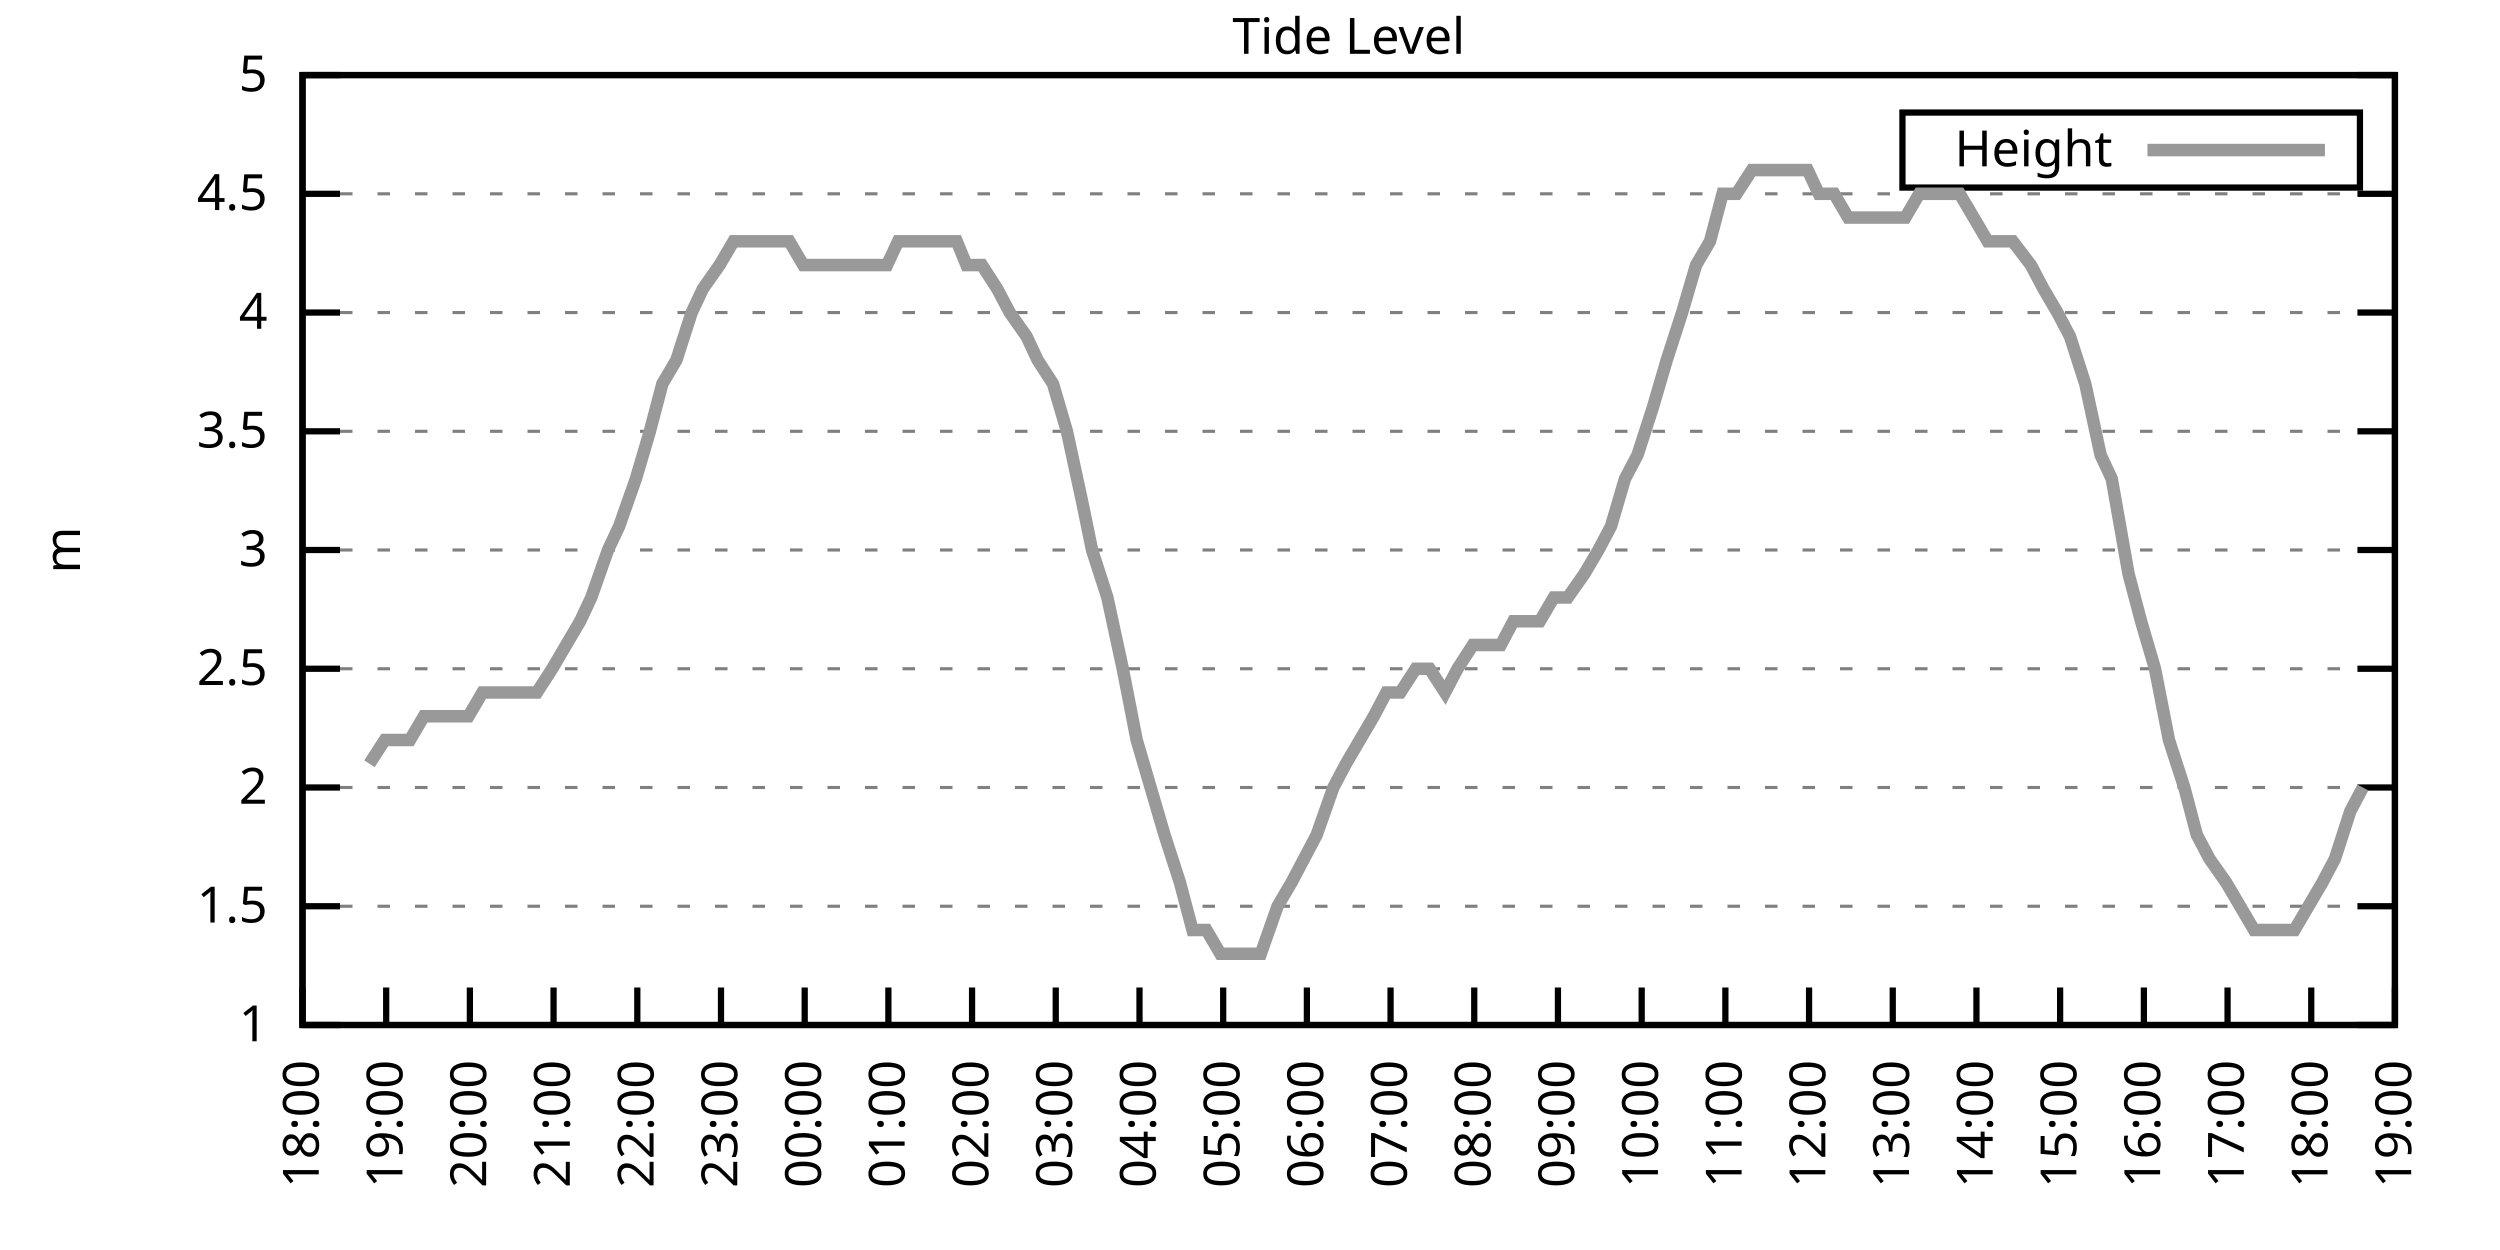
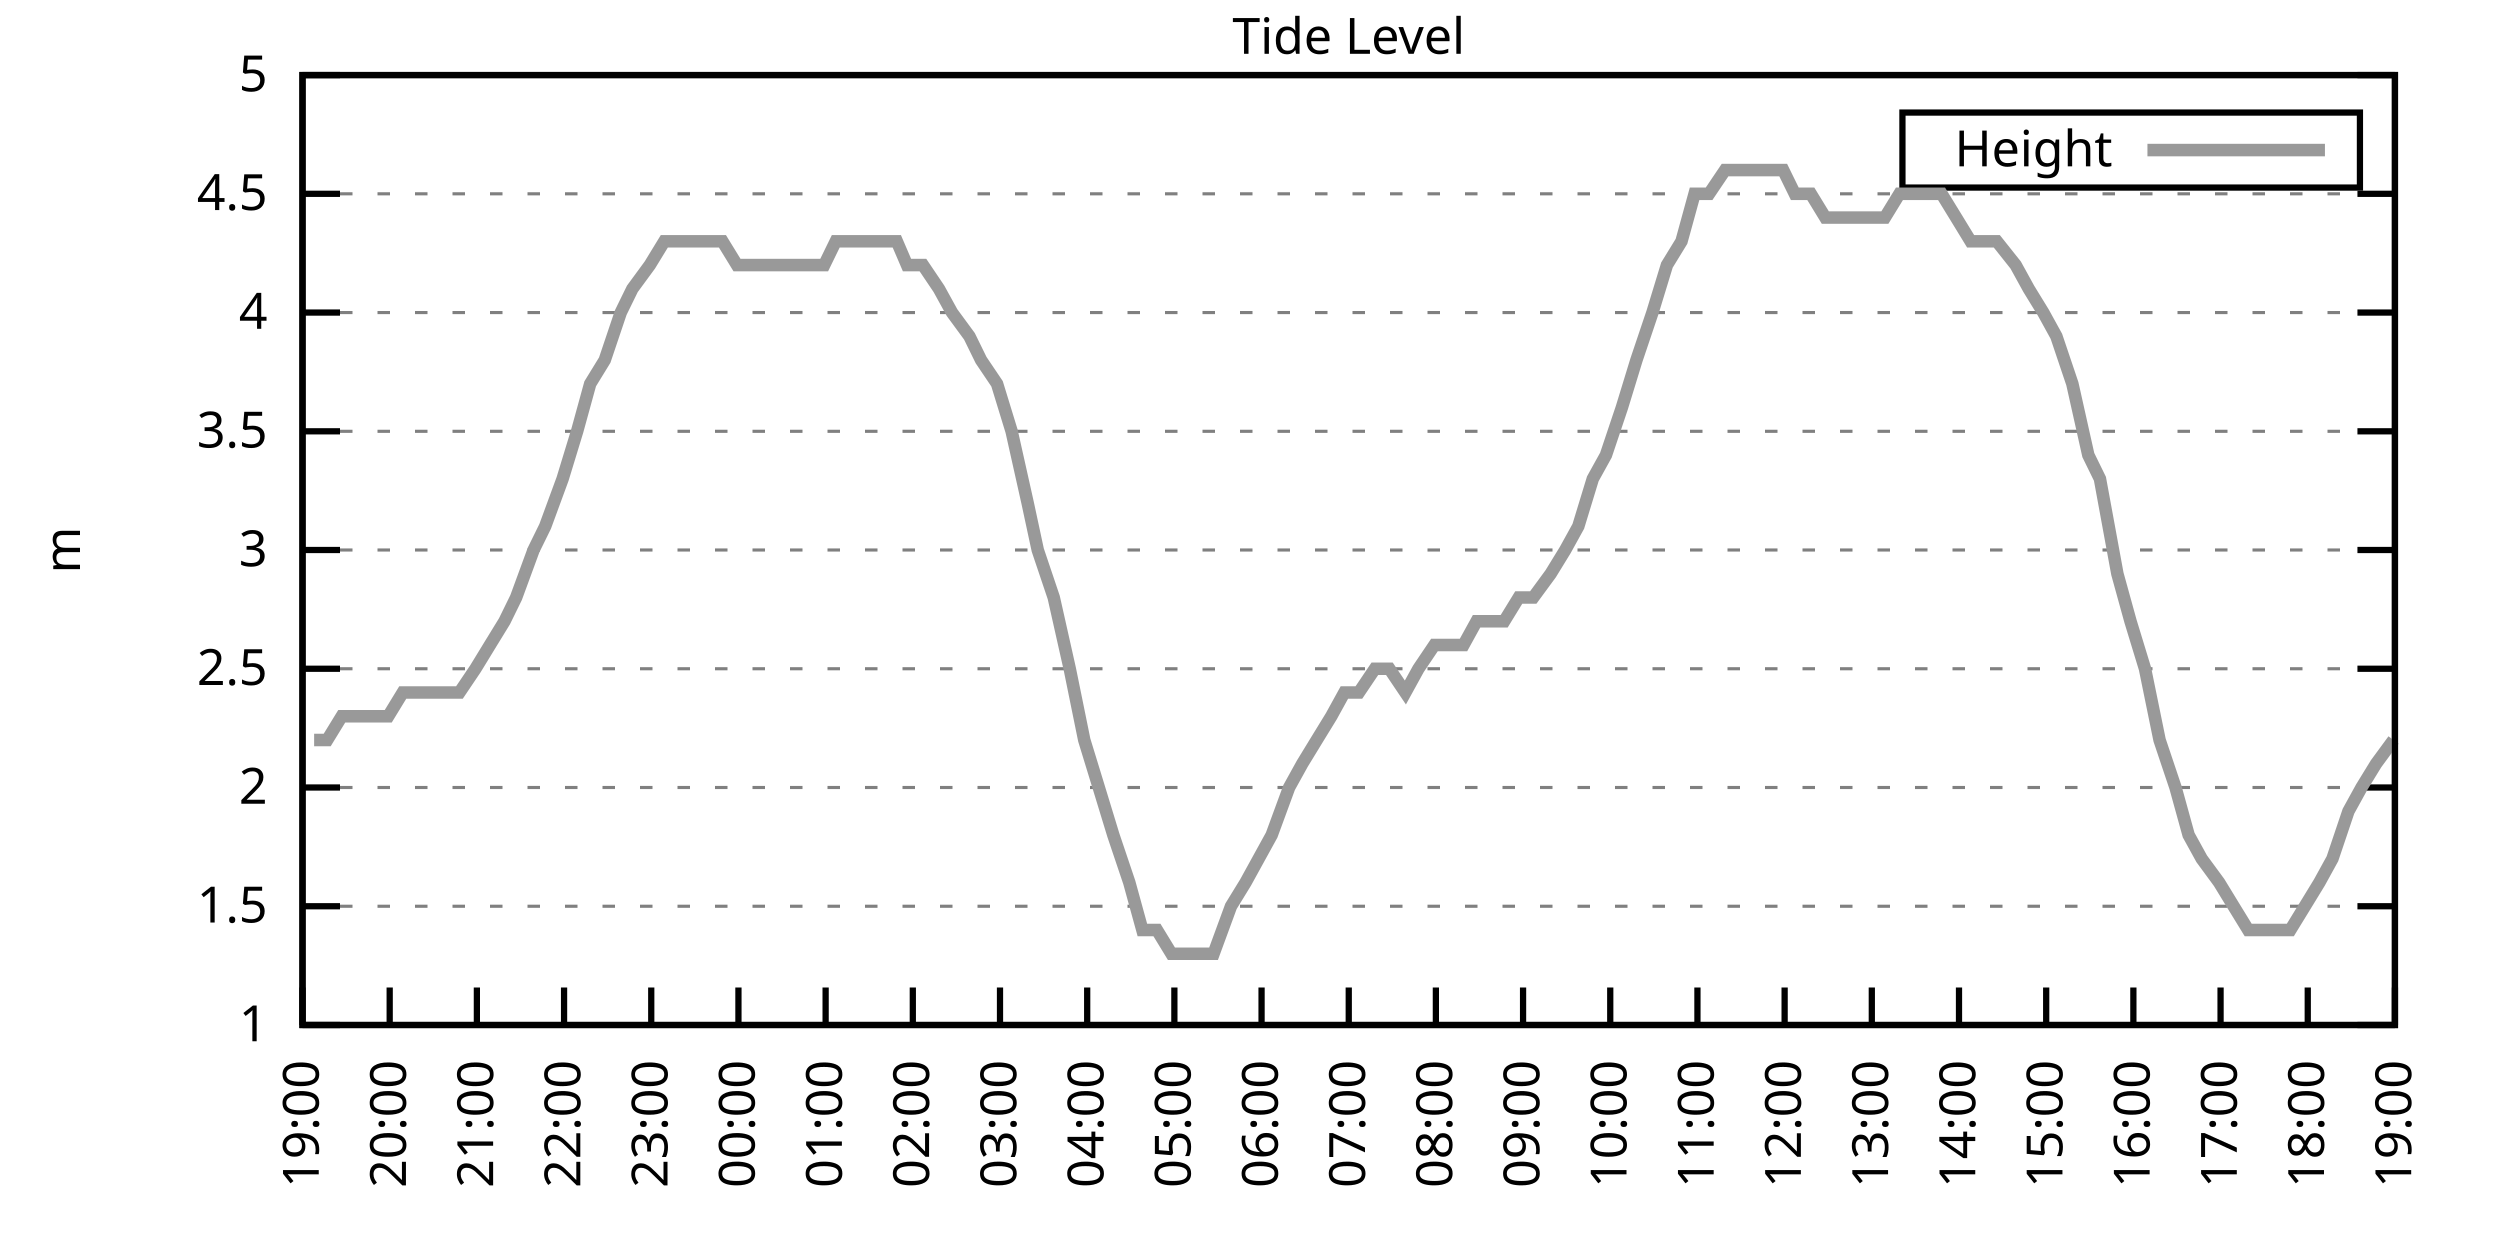
<svg xmlns="http://www.w3.org/2000/svg" xmlns:xlink="http://www.w3.org/1999/xlink" width="400" height="200" viewBox="0 0 400 200">
  <g id="gnuplot_canvas">
    <rect x="0" y="0" width="400" height="200" fill="none" />
    <defs>
      <circle id="gpDot" r="0.5" stroke-width="0.5" stroke="currentColor" />
      <path id="gpPt0" stroke-width="0.333" stroke="currentColor" d="M-1,0 h2 M0,-1 v2" />
      <path id="gpPt1" stroke-width="0.333" stroke="currentColor" d="M-1,-1 L1,1 M1,-1 L-1,1" />
      <path id="gpPt2" stroke-width="0.333" stroke="currentColor" d="M-1,0 L1,0 M0,-1 L0,1 M-1,-1 L1,1 M-1,1 L1,-1" />
      <rect id="gpPt3" stroke-width="0.333" stroke="currentColor" x="-1" y="-1" width="2" height="2" />
      <rect id="gpPt4" stroke-width="0.333" stroke="currentColor" fill="currentColor" x="-1" y="-1" width="2" height="2" />
      <circle id="gpPt5" stroke-width="0.333" stroke="currentColor" cx="0" cy="0" r="1" />
      <use xlink:href="#gpPt5" id="gpPt6" fill="currentColor" stroke="none" />
      <path id="gpPt7" stroke-width="0.333" stroke="currentColor" d="M0,-1.33 L-1.33,0.67 L1.33,0.67 z" />
      <use xlink:href="#gpPt7" id="gpPt8" fill="currentColor" stroke="none" />
      <use xlink:href="#gpPt7" id="gpPt9" stroke="currentColor" transform="rotate(180)" />
      <use xlink:href="#gpPt9" id="gpPt10" fill="currentColor" stroke="none" />
      <use xlink:href="#gpPt3" id="gpPt11" stroke="currentColor" transform="rotate(45)" />
      <use xlink:href="#gpPt11" id="gpPt12" fill="currentColor" stroke="none" />
      <path id="gpPt13" stroke-width="0.333" stroke="currentColor" d="M0,1.330 L1.265,0.411 L0.782,-1.067 L-0.782,-1.076 L-1.265,0.411 z" />
      <use xlink:href="#gpPt13" id="gpPt14" fill="currentColor" stroke="none" />
      <filter id="textbox" filterUnits="objectBoundingBox" x="0" y="0" height="1" width="1">
        <feFlood flood-color="white" flood-opacity="1" result="bgnd" />
        <feComposite in="SourceGraphic" in2="bgnd" operator="atop" />
      </filter>
      <filter id="greybox" filterUnits="objectBoundingBox" x="0" y="0" height="1" width="1">
        <feFlood flood-color="lightgrey" flood-opacity="1" result="grey" />
        <feComposite in="SourceGraphic" in2="grey" operator="atop" />
      </filter>
    </defs>
    <g fill="none" color="white" stroke="currentColor" stroke-width="1.00" stroke-linecap="butt" stroke-linejoin="miter">
</g>
    <g fill="none" color="black" stroke="currentColor" stroke-width="1.00" stroke-linecap="butt" stroke-linejoin="miter">
      <g stroke="none" shape-rendering="crispEdges">
        <polygon fill="rgb(255, 255, 255)" points="48.40,164.00 383.18,164.00 383.18,12.02 48.40,12.02 " />
      </g>
    </g>
    <g fill="none" color="black" stroke="currentColor" stroke-width="1.00" stroke-linecap="butt" stroke-linejoin="miter">
</g>
    <g fill="none" color="black" stroke="black" stroke-width="0.50" stroke-linecap="butt" stroke-linejoin="miter">
</g>
    <g fill="none" color="gray" stroke="currentColor" stroke-width="0.50" stroke-linecap="butt" stroke-linejoin="miter">
      <path stroke="gray" stroke-dasharray="2,4" class="gridline" d="M48.40,164.00 L383.19,164.00  " />
    </g>
    <g fill="none" color="gray" stroke="gray" stroke-width="1.00" stroke-linecap="butt" stroke-linejoin="miter">
</g>
    <g fill="none" color="black" stroke="currentColor" stroke-width="1.00" stroke-linecap="butt" stroke-linejoin="miter">
      <path stroke="black" d="M48.40,164.00 L54.40,164.00 M383.19,164.00 L377.19,164.00  " />
      <g transform="translate(42.80,166.60)" stroke="none" fill="black" font-family="Sans" font-size="8.00" text-anchor="end">
        <text>
          <tspan font-family="Sans"> 1</tspan>
        </text>
      </g>
    </g>
    <g fill="none" color="black" stroke="currentColor" stroke-width="1.00" stroke-linecap="butt" stroke-linejoin="miter">
</g>
    <g fill="none" color="black" stroke="black" stroke-width="0.50" stroke-linecap="butt" stroke-linejoin="miter">
</g>
    <g fill="none" color="gray" stroke="currentColor" stroke-width="0.50" stroke-linecap="butt" stroke-linejoin="miter">
      <path stroke="gray" stroke-dasharray="2,4" class="gridline" d="M48.40,145.00 L383.19,145.00  " />
    </g>
    <g fill="none" color="gray" stroke="gray" stroke-width="1.00" stroke-linecap="butt" stroke-linejoin="miter">
</g>
    <g fill="none" color="black" stroke="currentColor" stroke-width="1.00" stroke-linecap="butt" stroke-linejoin="miter">
      <path stroke="black" d="M48.40,145.00 L54.40,145.00 M383.19,145.00 L377.19,145.00  " />
      <g transform="translate(42.80,147.60)" stroke="none" fill="black" font-family="Sans" font-size="8.00" text-anchor="end">
        <text>
          <tspan font-family="Sans"> 1.5</tspan>
        </text>
      </g>
    </g>
    <g fill="none" color="black" stroke="currentColor" stroke-width="1.00" stroke-linecap="butt" stroke-linejoin="miter">
</g>
    <g fill="none" color="black" stroke="black" stroke-width="0.50" stroke-linecap="butt" stroke-linejoin="miter">
</g>
    <g fill="none" color="gray" stroke="currentColor" stroke-width="0.50" stroke-linecap="butt" stroke-linejoin="miter">
      <path stroke="gray" stroke-dasharray="2,4" class="gridline" d="M48.40,126.00 L383.19,126.00  " />
    </g>
    <g fill="none" color="gray" stroke="gray" stroke-width="1.00" stroke-linecap="butt" stroke-linejoin="miter">
</g>
    <g fill="none" color="black" stroke="currentColor" stroke-width="1.00" stroke-linecap="butt" stroke-linejoin="miter">
      <path stroke="black" d="M48.40,126.00 L54.40,126.00 M383.19,126.00 L377.19,126.00  " />
      <g transform="translate(42.80,128.60)" stroke="none" fill="black" font-family="Sans" font-size="8.00" text-anchor="end">
        <text>
          <tspan font-family="Sans"> 2</tspan>
        </text>
      </g>
    </g>
    <g fill="none" color="black" stroke="currentColor" stroke-width="1.00" stroke-linecap="butt" stroke-linejoin="miter">
</g>
    <g fill="none" color="black" stroke="black" stroke-width="0.50" stroke-linecap="butt" stroke-linejoin="miter">
</g>
    <g fill="none" color="gray" stroke="currentColor" stroke-width="0.50" stroke-linecap="butt" stroke-linejoin="miter">
      <path stroke="gray" stroke-dasharray="2,4" class="gridline" d="M48.40,107.00 L383.19,107.00  " />
    </g>
    <g fill="none" color="gray" stroke="gray" stroke-width="1.00" stroke-linecap="butt" stroke-linejoin="miter">
</g>
    <g fill="none" color="black" stroke="currentColor" stroke-width="1.00" stroke-linecap="butt" stroke-linejoin="miter">
      <path stroke="black" d="M48.40,107.00 L54.40,107.00 M383.19,107.00 L377.19,107.00  " />
      <g transform="translate(42.80,109.60)" stroke="none" fill="black" font-family="Sans" font-size="8.00" text-anchor="end">
        <text>
          <tspan font-family="Sans"> 2.5</tspan>
        </text>
      </g>
    </g>
    <g fill="none" color="black" stroke="currentColor" stroke-width="1.00" stroke-linecap="butt" stroke-linejoin="miter">
</g>
    <g fill="none" color="black" stroke="black" stroke-width="0.50" stroke-linecap="butt" stroke-linejoin="miter">
</g>
    <g fill="none" color="gray" stroke="currentColor" stroke-width="0.50" stroke-linecap="butt" stroke-linejoin="miter">
      <path stroke="gray" stroke-dasharray="2,4" class="gridline" d="M48.40,88.00 L383.19,88.00  " />
    </g>
    <g fill="none" color="gray" stroke="gray" stroke-width="1.00" stroke-linecap="butt" stroke-linejoin="miter">
</g>
    <g fill="none" color="black" stroke="currentColor" stroke-width="1.00" stroke-linecap="butt" stroke-linejoin="miter">
      <path stroke="black" d="M48.40,88.00 L54.40,88.00 M383.19,88.00 L377.19,88.00  " />
      <g transform="translate(42.80,90.60)" stroke="none" fill="black" font-family="Sans" font-size="8.00" text-anchor="end">
        <text>
          <tspan font-family="Sans"> 3</tspan>
        </text>
      </g>
    </g>
    <g fill="none" color="black" stroke="currentColor" stroke-width="1.00" stroke-linecap="butt" stroke-linejoin="miter">
</g>
    <g fill="none" color="black" stroke="black" stroke-width="0.50" stroke-linecap="butt" stroke-linejoin="miter">
</g>
    <g fill="none" color="gray" stroke="currentColor" stroke-width="0.50" stroke-linecap="butt" stroke-linejoin="miter">
      <path stroke="gray" stroke-dasharray="2,4" class="gridline" d="M48.40,69.01 L383.19,69.01  " />
    </g>
    <g fill="none" color="gray" stroke="gray" stroke-width="1.00" stroke-linecap="butt" stroke-linejoin="miter">
</g>
    <g fill="none" color="black" stroke="currentColor" stroke-width="1.00" stroke-linecap="butt" stroke-linejoin="miter">
      <path stroke="black" d="M48.40,69.01 L54.40,69.01 M383.19,69.01 L377.19,69.01  " />
      <g transform="translate(42.80,71.61)" stroke="none" fill="black" font-family="Sans" font-size="8.00" text-anchor="end">
        <text>
          <tspan font-family="Sans"> 3.5</tspan>
        </text>
      </g>
    </g>
    <g fill="none" color="black" stroke="currentColor" stroke-width="1.00" stroke-linecap="butt" stroke-linejoin="miter">
</g>
    <g fill="none" color="black" stroke="black" stroke-width="0.50" stroke-linecap="butt" stroke-linejoin="miter">
</g>
    <g fill="none" color="gray" stroke="currentColor" stroke-width="0.50" stroke-linecap="butt" stroke-linejoin="miter">
      <path stroke="gray" stroke-dasharray="2,4" class="gridline" d="M48.40,50.01 L383.19,50.01  " />
    </g>
    <g fill="none" color="gray" stroke="gray" stroke-width="1.00" stroke-linecap="butt" stroke-linejoin="miter">
</g>
    <g fill="none" color="black" stroke="currentColor" stroke-width="1.00" stroke-linecap="butt" stroke-linejoin="miter">
      <path stroke="black" d="M48.40,50.01 L54.40,50.01 M383.19,50.01 L377.19,50.01  " />
      <g transform="translate(42.80,52.61)" stroke="none" fill="black" font-family="Sans" font-size="8.00" text-anchor="end">
        <text>
          <tspan font-family="Sans"> 4</tspan>
        </text>
      </g>
    </g>
    <g fill="none" color="black" stroke="currentColor" stroke-width="1.00" stroke-linecap="butt" stroke-linejoin="miter">
</g>
    <g fill="none" color="black" stroke="black" stroke-width="0.50" stroke-linecap="butt" stroke-linejoin="miter">
</g>
    <g fill="none" color="gray" stroke="currentColor" stroke-width="0.50" stroke-linecap="butt" stroke-linejoin="miter">
      <path stroke="gray" stroke-dasharray="2,4" class="gridline" d="M48.40,31.01 L383.19,31.01  " />
    </g>
    <g fill="none" color="gray" stroke="gray" stroke-width="1.00" stroke-linecap="butt" stroke-linejoin="miter">
</g>
    <g fill="none" color="black" stroke="currentColor" stroke-width="1.00" stroke-linecap="butt" stroke-linejoin="miter">
      <path stroke="black" d="M48.40,31.01 L54.40,31.01 M383.19,31.01 L377.19,31.01  " />
      <g transform="translate(42.80,33.61)" stroke="none" fill="black" font-family="Sans" font-size="8.00" text-anchor="end">
        <text>
          <tspan font-family="Sans"> 4.5</tspan>
        </text>
      </g>
    </g>
    <g fill="none" color="black" stroke="currentColor" stroke-width="1.00" stroke-linecap="butt" stroke-linejoin="miter">
</g>
    <g fill="none" color="black" stroke="black" stroke-width="0.50" stroke-linecap="butt" stroke-linejoin="miter">
</g>
    <g fill="none" color="gray" stroke="currentColor" stroke-width="0.50" stroke-linecap="butt" stroke-linejoin="miter">
      <path stroke="gray" stroke-dasharray="2,4" class="gridline" d="M48.40,12.01 L383.19,12.01  " />
    </g>
    <g fill="none" color="gray" stroke="gray" stroke-width="1.00" stroke-linecap="butt" stroke-linejoin="miter">
</g>
    <g fill="none" color="black" stroke="currentColor" stroke-width="1.00" stroke-linecap="butt" stroke-linejoin="miter">
      <path stroke="black" d="M48.40,12.01 L54.40,12.01 M383.19,12.01 L377.19,12.01  " />
      <g transform="translate(42.80,14.61)" stroke="none" fill="black" font-family="Sans" font-size="8.00" text-anchor="end">
        <text>
          <tspan font-family="Sans"> 5</tspan>
        </text>
      </g>
    </g>
    <g fill="none" color="black" stroke="currentColor" stroke-width="1.00" stroke-linecap="butt" stroke-linejoin="miter">
      <path stroke="black" d="M48.40,164.00 L48.40,158.00  " />
      <g transform="translate(51.00,169.60) rotate(270.00)" stroke="none" fill="black" font-family="Sans" font-size="8.00" text-anchor="end">
        <text>
-           <tspan font-family="Sans">18:00</tspan>
-         </text>
-       </g>
-     </g>
-     <g fill="none" color="black" stroke="currentColor" stroke-width="1.00" stroke-linecap="butt" stroke-linejoin="miter">
-       <path stroke="black" d="M61.79,164.00 L61.79,158.00  " />
-       <g transform="translate(64.39,169.60) rotate(270.00)" stroke="none" fill="black" font-family="Sans" font-size="8.00" text-anchor="end">
-         <text>
          <tspan font-family="Sans">19:00</tspan>
        </text>
      </g>
    </g>
    <g fill="none" color="black" stroke="currentColor" stroke-width="1.00" stroke-linecap="butt" stroke-linejoin="miter">
-       <path stroke="black" d="M75.18,164.00 L75.18,158.00  " />
-       <g transform="translate(77.78,169.60) rotate(270.00)" stroke="none" fill="black" font-family="Sans" font-size="8.00" text-anchor="end">
+       <path stroke="black" d="M62.35,164.00 L62.35,158.00  " />
+       <g transform="translate(64.95,169.60) rotate(270.00)" stroke="none" fill="black" font-family="Sans" font-size="8.00" text-anchor="end">
        <text>
          <tspan font-family="Sans">20:00</tspan>
        </text>
      </g>
    </g>
    <g fill="none" color="black" stroke="currentColor" stroke-width="1.00" stroke-linecap="butt" stroke-linejoin="miter">
-       <path stroke="black" d="M88.57,164.00 L88.57,158.00  " />
-       <g transform="translate(91.17,169.60) rotate(270.00)" stroke="none" fill="black" font-family="Sans" font-size="8.00" text-anchor="end">
+       <path stroke="black" d="M76.30,164.00 L76.30,158.00  " />
+       <g transform="translate(78.90,169.60) rotate(270.00)" stroke="none" fill="black" font-family="Sans" font-size="8.00" text-anchor="end">
        <text>
          <tspan font-family="Sans">21:00</tspan>
        </text>
      </g>
    </g>
    <g fill="none" color="black" stroke="currentColor" stroke-width="1.00" stroke-linecap="butt" stroke-linejoin="miter">
-       <path stroke="black" d="M101.97,164.00 L101.97,158.00  " />
-       <g transform="translate(104.57,169.60) rotate(270.00)" stroke="none" fill="black" font-family="Sans" font-size="8.00" text-anchor="end">
+       <path stroke="black" d="M90.25,164.00 L90.25,158.00  " />
+       <g transform="translate(92.85,169.60) rotate(270.00)" stroke="none" fill="black" font-family="Sans" font-size="8.00" text-anchor="end">
        <text>
          <tspan font-family="Sans">22:00</tspan>
        </text>
      </g>
    </g>
    <g fill="none" color="black" stroke="currentColor" stroke-width="1.00" stroke-linecap="butt" stroke-linejoin="miter">
-       <path stroke="black" d="M115.36,164.00 L115.36,158.00  " />
-       <g transform="translate(117.96,169.60) rotate(270.00)" stroke="none" fill="black" font-family="Sans" font-size="8.00" text-anchor="end">
+       <path stroke="black" d="M104.20,164.00 L104.20,158.00  " />
+       <g transform="translate(106.80,169.60) rotate(270.00)" stroke="none" fill="black" font-family="Sans" font-size="8.00" text-anchor="end">
        <text>
          <tspan font-family="Sans">23:00</tspan>
        </text>
      </g>
    </g>
    <g fill="none" color="black" stroke="currentColor" stroke-width="1.00" stroke-linecap="butt" stroke-linejoin="miter">
-       <path stroke="black" d="M128.75,164.00 L128.75,158.00  " />
-       <g transform="translate(131.35,169.60) rotate(270.00)" stroke="none" fill="black" font-family="Sans" font-size="8.00" text-anchor="end">
+       <path stroke="black" d="M118.15,164.00 L118.15,158.00  " />
+       <g transform="translate(120.75,169.60) rotate(270.00)" stroke="none" fill="black" font-family="Sans" font-size="8.00" text-anchor="end">
        <text>
          <tspan font-family="Sans">00:00</tspan>
        </text>
      </g>
    </g>
    <g fill="none" color="black" stroke="currentColor" stroke-width="1.00" stroke-linecap="butt" stroke-linejoin="miter">
-       <path stroke="black" d="M142.14,164.00 L142.14,158.00  " />
-       <g transform="translate(144.74,169.60) rotate(270.00)" stroke="none" fill="black" font-family="Sans" font-size="8.00" text-anchor="end">
+       <path stroke="black" d="M132.10,164.00 L132.10,158.00  " />
+       <g transform="translate(134.70,169.60) rotate(270.00)" stroke="none" fill="black" font-family="Sans" font-size="8.00" text-anchor="end">
        <text>
          <tspan font-family="Sans">01:00</tspan>
        </text>
      </g>
    </g>
    <g fill="none" color="black" stroke="currentColor" stroke-width="1.00" stroke-linecap="butt" stroke-linejoin="miter">
-       <path stroke="black" d="M155.53,164.00 L155.53,158.00  " />
-       <g transform="translate(158.13,169.60) rotate(270.00)" stroke="none" fill="black" font-family="Sans" font-size="8.00" text-anchor="end">
+       <path stroke="black" d="M146.05,164.00 L146.05,158.00  " />
+       <g transform="translate(148.65,169.60) rotate(270.00)" stroke="none" fill="black" font-family="Sans" font-size="8.00" text-anchor="end">
        <text>
          <tspan font-family="Sans">02:00</tspan>
        </text>
      </g>
    </g>
    <g fill="none" color="black" stroke="currentColor" stroke-width="1.00" stroke-linecap="butt" stroke-linejoin="miter">
-       <path stroke="black" d="M168.92,164.00 L168.92,158.00  " />
-       <g transform="translate(171.52,169.60) rotate(270.00)" stroke="none" fill="black" font-family="Sans" font-size="8.00" text-anchor="end">
+       <path stroke="black" d="M160.00,164.00 L160.00,158.00  " />
+       <g transform="translate(162.60,169.60) rotate(270.00)" stroke="none" fill="black" font-family="Sans" font-size="8.00" text-anchor="end">
        <text>
          <tspan font-family="Sans">03:00</tspan>
        </text>
      </g>
    </g>
    <g fill="none" color="black" stroke="currentColor" stroke-width="1.00" stroke-linecap="butt" stroke-linejoin="miter">
-       <path stroke="black" d="M182.32,164.00 L182.32,158.00  " />
-       <g transform="translate(184.92,169.60) rotate(270.00)" stroke="none" fill="black" font-family="Sans" font-size="8.00" text-anchor="end">
+       <path stroke="black" d="M173.95,164.00 L173.95,158.00  " />
+       <g transform="translate(176.55,169.60) rotate(270.00)" stroke="none" fill="black" font-family="Sans" font-size="8.00" text-anchor="end">
        <text>
          <tspan font-family="Sans">04:00</tspan>
        </text>
      </g>
    </g>
    <g fill="none" color="black" stroke="currentColor" stroke-width="1.00" stroke-linecap="butt" stroke-linejoin="miter">
-       <path stroke="black" d="M195.71,164.00 L195.71,158.00  " />
-       <g transform="translate(198.31,169.60) rotate(270.00)" stroke="none" fill="black" font-family="Sans" font-size="8.00" text-anchor="end">
+       <path stroke="black" d="M187.90,164.00 L187.90,158.00  " />
+       <g transform="translate(190.50,169.60) rotate(270.00)" stroke="none" fill="black" font-family="Sans" font-size="8.00" text-anchor="end">
        <text>
          <tspan font-family="Sans">05:00</tspan>
        </text>
      </g>
    </g>
    <g fill="none" color="black" stroke="currentColor" stroke-width="1.00" stroke-linecap="butt" stroke-linejoin="miter">
-       <path stroke="black" d="M209.10,164.00 L209.10,158.00  " />
-       <g transform="translate(211.70,169.60) rotate(270.00)" stroke="none" fill="black" font-family="Sans" font-size="8.00" text-anchor="end">
+       <path stroke="black" d="M201.85,164.00 L201.85,158.00  " />
+       <g transform="translate(204.45,169.60) rotate(270.00)" stroke="none" fill="black" font-family="Sans" font-size="8.00" text-anchor="end">
        <text>
          <tspan font-family="Sans">06:00</tspan>
        </text>
      </g>
    </g>
    <g fill="none" color="black" stroke="currentColor" stroke-width="1.00" stroke-linecap="butt" stroke-linejoin="miter">
-       <path stroke="black" d="M222.49,164.00 L222.49,158.00  " />
-       <g transform="translate(225.09,169.60) rotate(270.00)" stroke="none" fill="black" font-family="Sans" font-size="8.00" text-anchor="end">
+       <path stroke="black" d="M215.80,164.00 L215.80,158.00  " />
+       <g transform="translate(218.40,169.60) rotate(270.00)" stroke="none" fill="black" font-family="Sans" font-size="8.00" text-anchor="end">
        <text>
          <tspan font-family="Sans">07:00</tspan>
        </text>
      </g>
    </g>
    <g fill="none" color="black" stroke="currentColor" stroke-width="1.00" stroke-linecap="butt" stroke-linejoin="miter">
-       <path stroke="black" d="M235.88,164.00 L235.88,158.00  " />
-       <g transform="translate(238.48,169.60) rotate(270.00)" stroke="none" fill="black" font-family="Sans" font-size="8.00" text-anchor="end">
+       <path stroke="black" d="M229.74,164.00 L229.74,158.00  " />
+       <g transform="translate(232.34,169.60) rotate(270.00)" stroke="none" fill="black" font-family="Sans" font-size="8.00" text-anchor="end">
        <text>
          <tspan font-family="Sans">08:00</tspan>
        </text>
      </g>
    </g>
    <g fill="none" color="black" stroke="currentColor" stroke-width="1.00" stroke-linecap="butt" stroke-linejoin="miter">
-       <path stroke="black" d="M249.27,164.00 L249.27,158.00  " />
-       <g transform="translate(251.87,169.60) rotate(270.00)" stroke="none" fill="black" font-family="Sans" font-size="8.00" text-anchor="end">
+       <path stroke="black" d="M243.69,164.00 L243.69,158.00  " />
+       <g transform="translate(246.29,169.60) rotate(270.00)" stroke="none" fill="black" font-family="Sans" font-size="8.00" text-anchor="end">
        <text>
          <tspan font-family="Sans">09:00</tspan>
        </text>
      </g>
    </g>
    <g fill="none" color="black" stroke="currentColor" stroke-width="1.00" stroke-linecap="butt" stroke-linejoin="miter">
-       <path stroke="black" d="M262.67,164.00 L262.67,158.00  " />
-       <g transform="translate(265.27,169.60) rotate(270.00)" stroke="none" fill="black" font-family="Sans" font-size="8.00" text-anchor="end">
+       <path stroke="black" d="M257.64,164.00 L257.64,158.00  " />
+       <g transform="translate(260.24,169.60) rotate(270.00)" stroke="none" fill="black" font-family="Sans" font-size="8.00" text-anchor="end">
        <text>
          <tspan font-family="Sans">10:00</tspan>
        </text>
      </g>
    </g>
    <g fill="none" color="black" stroke="currentColor" stroke-width="1.00" stroke-linecap="butt" stroke-linejoin="miter">
-       <path stroke="black" d="M276.06,164.00 L276.06,158.00  " />
-       <g transform="translate(278.66,169.60) rotate(270.00)" stroke="none" fill="black" font-family="Sans" font-size="8.00" text-anchor="end">
+       <path stroke="black" d="M271.59,164.00 L271.59,158.00  " />
+       <g transform="translate(274.19,169.60) rotate(270.00)" stroke="none" fill="black" font-family="Sans" font-size="8.00" text-anchor="end">
        <text>
          <tspan font-family="Sans">11:00</tspan>
        </text>
      </g>
    </g>
    <g fill="none" color="black" stroke="currentColor" stroke-width="1.00" stroke-linecap="butt" stroke-linejoin="miter">
-       <path stroke="black" d="M289.45,164.00 L289.45,158.00  " />
-       <g transform="translate(292.05,169.60) rotate(270.00)" stroke="none" fill="black" font-family="Sans" font-size="8.00" text-anchor="end">
+       <path stroke="black" d="M285.54,164.00 L285.54,158.00  " />
+       <g transform="translate(288.14,169.60) rotate(270.00)" stroke="none" fill="black" font-family="Sans" font-size="8.00" text-anchor="end">
        <text>
          <tspan font-family="Sans">12:00</tspan>
        </text>
      </g>
    </g>
    <g fill="none" color="black" stroke="currentColor" stroke-width="1.00" stroke-linecap="butt" stroke-linejoin="miter">
-       <path stroke="black" d="M302.84,164.00 L302.84,158.00  " />
-       <g transform="translate(305.44,169.60) rotate(270.00)" stroke="none" fill="black" font-family="Sans" font-size="8.00" text-anchor="end">
+       <path stroke="black" d="M299.49,164.00 L299.49,158.00  " />
+       <g transform="translate(302.09,169.60) rotate(270.00)" stroke="none" fill="black" font-family="Sans" font-size="8.00" text-anchor="end">
        <text>
          <tspan font-family="Sans">13:00</tspan>
        </text>
      </g>
    </g>
    <g fill="none" color="black" stroke="currentColor" stroke-width="1.00" stroke-linecap="butt" stroke-linejoin="miter">
-       <path stroke="black" d="M316.23,164.00 L316.23,158.00  " />
-       <g transform="translate(318.83,169.60) rotate(270.00)" stroke="none" fill="black" font-family="Sans" font-size="8.00" text-anchor="end">
+       <path stroke="black" d="M313.44,164.00 L313.44,158.00  " />
+       <g transform="translate(316.04,169.60) rotate(270.00)" stroke="none" fill="black" font-family="Sans" font-size="8.00" text-anchor="end">
        <text>
          <tspan font-family="Sans">14:00</tspan>
        </text>
      </g>
    </g>
    <g fill="none" color="black" stroke="currentColor" stroke-width="1.00" stroke-linecap="butt" stroke-linejoin="miter">
-       <path stroke="black" d="M329.62,164.00 L329.62,158.00  " />
-       <g transform="translate(332.22,169.60) rotate(270.00)" stroke="none" fill="black" font-family="Sans" font-size="8.00" text-anchor="end">
+       <path stroke="black" d="M327.39,164.00 L327.39,158.00  " />
+       <g transform="translate(329.99,169.60) rotate(270.00)" stroke="none" fill="black" font-family="Sans" font-size="8.00" text-anchor="end">
        <text>
          <tspan font-family="Sans">15:00</tspan>
        </text>
      </g>
    </g>
    <g fill="none" color="black" stroke="currentColor" stroke-width="1.00" stroke-linecap="butt" stroke-linejoin="miter">
-       <path stroke="black" d="M343.02,164.00 L343.02,158.00  " />
-       <g transform="translate(345.62,169.60) rotate(270.00)" stroke="none" fill="black" font-family="Sans" font-size="8.00" text-anchor="end">
+       <path stroke="black" d="M341.34,164.00 L341.34,158.00  " />
+       <g transform="translate(343.94,169.60) rotate(270.00)" stroke="none" fill="black" font-family="Sans" font-size="8.00" text-anchor="end">
        <text>
          <tspan font-family="Sans">16:00</tspan>
        </text>
      </g>
    </g>
    <g fill="none" color="black" stroke="currentColor" stroke-width="1.00" stroke-linecap="butt" stroke-linejoin="miter">
-       <path stroke="black" d="M356.41,164.00 L356.41,158.00  " />
-       <g transform="translate(359.01,169.60) rotate(270.00)" stroke="none" fill="black" font-family="Sans" font-size="8.00" text-anchor="end">
+       <path stroke="black" d="M355.29,164.00 L355.29,158.00  " />
+       <g transform="translate(357.89,169.60) rotate(270.00)" stroke="none" fill="black" font-family="Sans" font-size="8.00" text-anchor="end">
        <text>
          <tspan font-family="Sans">17:00</tspan>
        </text>
      </g>
    </g>
    <g fill="none" color="black" stroke="currentColor" stroke-width="1.00" stroke-linecap="butt" stroke-linejoin="miter">
-       <path stroke="black" d="M369.80,164.00 L369.80,158.00  " />
-       <g transform="translate(372.40,169.60) rotate(270.00)" stroke="none" fill="black" font-family="Sans" font-size="8.00" text-anchor="end">
+       <path stroke="black" d="M369.24,164.00 L369.24,158.00  " />
+       <g transform="translate(371.84,169.60) rotate(270.00)" stroke="none" fill="black" font-family="Sans" font-size="8.00" text-anchor="end">
        <text>
          <tspan font-family="Sans">18:00</tspan>
        </text>
      </g>
    </g>
    <g fill="none" color="black" stroke="currentColor" stroke-width="1.00" stroke-linecap="butt" stroke-linejoin="miter">
      <path stroke="black" d="M383.19,164.00 L383.19,158.00  " />
      <g transform="translate(385.79,169.60) rotate(270.00)" stroke="none" fill="black" font-family="Sans" font-size="8.00" text-anchor="end">
        <text>
          <tspan font-family="Sans">19:00</tspan>
        </text>
      </g>
    </g>
    <g fill="none" color="black" stroke="currentColor" stroke-width="1.00" stroke-linecap="butt" stroke-linejoin="miter">
</g>
    <g fill="none" color="black" stroke="currentColor" stroke-width="1.00" stroke-linecap="butt" stroke-linejoin="miter">
      <path stroke="black" d="M48.40,12.01 L48.40,164.00 L383.19,164.00 L383.19,12.01 L48.40,12.01 Z  " />
    </g>
    <g fill="none" color="black" stroke="currentColor" stroke-width="1.00" stroke-linecap="butt" stroke-linejoin="miter">
</g>
    <g fill="none" color="black" stroke="currentColor" stroke-width="1.00" stroke-linecap="butt" stroke-linejoin="miter">
      <path stroke="black" d="M304.39,30.01 L304.39,18.01 L377.59,18.01 L377.59,30.01 L304.39,30.01 Z  " />
    </g>
    <g id="Tide_level_plot_1">
      <g fill="none" color="white" stroke="black" stroke-width="2.00" stroke-linecap="butt" stroke-linejoin="miter">
</g>
      <g fill="none" color="black" stroke="currentColor" stroke-width="2.00" stroke-linecap="butt" stroke-linejoin="miter">
        <g transform="translate(337.99,26.61)" stroke="none" fill="black" font-family="Sans" font-size="8.00" text-anchor="end">
          <text>
            <tspan font-family="Sans">Height</tspan>
          </text>
        </g>
      </g>
      <g fill="none" color="black" stroke="currentColor" stroke-width="2.00" stroke-linecap="butt" stroke-linejoin="miter">
-         <path stroke="rgb(153, 153, 153)" d="M343.59,24.01 L371.99,24.01 M59.11,122.20 L61.57,118.40 L63.58,118.40 L65.59,118.40 L67.82,114.60 L70.50,114.60   L72.50,114.60 L74.96,114.60 L77.19,110.80 L79.42,110.80 L81.21,110.80 L83.89,110.80 L85.90,110.80 L88.35,107.00   L90.58,103.20 L92.82,99.40 L94.60,95.60 L97.28,88.00 L99.06,84.21 L101.74,76.61 L103.98,69.01 L105.98,61.41   L108.22,57.61 L110.67,50.01 L112.46,46.21 L115.13,42.41 L117.37,38.61 L119.38,38.61 L121.83,38.61 L123.84,38.61   L126.29,38.61 L128.53,42.41 L130.54,42.41 L132.77,42.41 L135.22,42.41 L137.45,42.41 L139.69,42.41 L141.92,42.41   L143.70,38.61 L146.38,38.61 L148.61,38.61 L150.40,38.61 L153.08,38.61 L154.64,42.41 L157.10,42.41 L159.55,46.21   L161.56,50.01 L164.24,53.81 L166.02,57.61 L168.48,61.41 L170.71,69.01 L173.17,80.41 L174.73,88.00 L177.18,95.60   L179.64,107.00 L181.87,118.40 L184.10,126.00 L186.33,133.60 L188.79,141.20 L190.80,148.80 L193.03,148.80 L195.26,152.60   L197.49,152.60 L201.73,152.60 L204.41,145.00 L206.64,141.20 L208.65,137.40 L210.66,133.60 L213.34,126.00 L215.35,122.20   L217.58,118.40 L219.81,114.60 L221.82,110.80 L224.05,110.80 L226.51,107.00 L228.74,107.00 L231.20,110.80 L233.20,107.00   L235.66,103.20 L237.89,103.20 L240.12,103.20 L242.13,99.40 L244.36,99.40 L246.37,99.40 L248.60,95.60 L250.84,95.60   L253.51,91.80 L255.75,88.00 L257.76,84.21 L259.99,76.61 L262.00,72.81 L264.45,65.21 L266.68,57.61 L269.14,50.01   L271.37,42.41 L273.60,38.61 L275.61,31.01 L277.84,31.01 L280.30,27.21 L282.53,27.21 L284.32,27.21 L286.99,27.21   L289.23,27.21 L291.01,31.01 L293.47,31.01 L295.70,34.81 L297.93,34.81 L299.94,34.81 L302.17,34.81 L304.85,34.81   L307.08,31.01 L309.31,31.01 L311.54,31.01 L313.55,31.01 L315.79,34.81 L318.02,38.61 L320.47,38.61 L322.04,38.61   L324.94,42.41 L326.95,46.21 L329.18,50.01 L331.19,53.81 L333.64,61.41 L336.10,72.81 L337.88,76.61 L340.56,91.80   L342.57,99.40 L344.80,107.00 L347.03,118.40 L349.49,126.00 L351.50,133.60 L353.51,137.40 L356.18,141.20 L358.42,145.00   L360.65,148.80 L362.88,148.80 L365.11,148.80 L367.12,148.80 L369.35,145.00 L371.58,141.20 L373.59,137.40 L376.05,129.80   L378.06,126.00  " />
+         <path stroke="rgb(153, 153, 153)" d="M343.59,24.01 L371.99,24.01 M50.26,118.40 L52.35,118.40 L54.68,114.60 L57.47,114.60 L59.56,114.60 L62.12,114.60   L64.44,110.80 L66.77,110.80 L68.63,110.80 L71.42,110.80 L73.51,110.80 L76.07,107.00 L78.39,103.20 L80.72,99.40   L82.58,95.60 L85.37,88.00 L87.23,84.21 L90.02,76.61 L92.34,69.01 L94.43,61.41 L96.76,57.61 L99.32,50.01   L101.18,46.21 L103.97,42.41 L106.29,38.61 L108.38,38.61 L110.94,38.61 L113.03,38.61 L115.59,38.61 L117.92,42.41   L120.01,42.41 L122.33,42.41 L124.89,42.41 L127.22,42.41 L129.54,42.41 L131.87,42.41 L133.72,38.61 L136.51,38.61   L138.84,38.61 L140.70,38.61 L143.49,38.61 L145.12,42.41 L147.67,42.41 L150.23,46.21 L152.32,50.01 L155.11,53.81   L156.97,57.61 L159.53,61.41 L161.86,69.01 L164.41,80.41 L166.04,88.00 L168.60,95.60 L171.16,107.00 L173.48,118.40   L175.81,126.00 L178.13,133.60 L180.69,141.20 L182.78,148.80 L185.11,148.80 L187.43,152.60 L189.76,152.60 L194.17,152.60   L196.96,145.00 L199.29,141.20 L201.38,137.40 L203.47,133.60 L206.26,126.00 L208.36,122.20 L210.68,118.40 L213.01,114.60   L215.10,110.80 L217.42,110.80 L219.98,107.00 L222.30,107.00 L224.86,110.80 L226.95,107.00 L229.51,103.20 L231.84,103.20   L234.16,103.20 L236.25,99.40 L238.58,99.40 L240.67,99.40 L243.00,95.60 L245.32,95.60 L248.11,91.80 L250.44,88.00   L252.53,84.21 L254.85,76.61 L256.95,72.81 L259.50,65.21 L261.83,57.61 L264.39,50.01 L266.71,42.41 L269.04,38.61   L271.13,31.01 L273.45,31.01 L276.01,27.21 L278.34,27.21 L280.20,27.21 L282.99,27.21 L285.31,27.21 L287.17,31.01   L289.73,31.01 L292.05,34.81 L294.38,34.81 L296.47,34.81 L298.80,34.81 L301.58,34.81 L303.91,31.01 L306.23,31.01   L308.56,31.01 L310.65,31.01 L312.98,34.81 L315.30,38.61 L317.86,38.61 L319.49,38.61 L322.51,42.41 L324.60,46.21   L326.93,50.01 L329.02,53.81 L331.58,61.41 L334.13,72.81 L335.99,76.61 L338.78,91.80 L340.88,99.40 L343.20,107.00   L345.53,118.40 L348.08,126.00 L350.18,133.60 L352.27,137.40 L355.06,141.20 L357.38,145.00 L359.71,148.80 L362.03,148.80   L364.36,148.80 L366.45,148.80 L368.78,145.00 L371.10,141.20 L373.19,137.40 L375.75,129.80 L377.84,126.00 L380.17,122.20   L382.96,118.40  " />
      </g>
    </g>
    <g fill="none" color="black" stroke="currentColor" stroke-width="2.00" stroke-linecap="butt" stroke-linejoin="miter">
</g>
    <g fill="none" color="black" stroke="black" stroke-width="1.00" stroke-linecap="butt" stroke-linejoin="miter">
</g>
    <g fill="none" color="black" stroke="currentColor" stroke-width="1.00" stroke-linecap="butt" stroke-linejoin="miter">
      <path stroke="black" d="M48.40,12.01 L48.40,164.00 L383.19,164.00 L383.19,12.01 L48.40,12.01 Z  " />
      <g transform="translate(12.80,88.01) rotate(270.00)" stroke="none" fill="black" font-family="Sans" font-size="8.00" text-anchor="middle">
        <text>
          <tspan font-family="Sans">m</tspan>
        </text>
      </g>
    </g>
    <g fill="none" color="black" stroke="currentColor" stroke-width="1.00" stroke-linecap="butt" stroke-linejoin="miter">
</g>
    <g fill="none" color="black" stroke="currentColor" stroke-width="1.00" stroke-linecap="butt" stroke-linejoin="miter">
      <g transform="translate(215.79,8.61)" stroke="none" fill="black" font-family="Sans" font-size="8.00" text-anchor="middle">
        <text>
          <tspan font-family="Sans">Tide Level</tspan>
        </text>
      </g>
    </g>
    <g fill="none" color="black" stroke="currentColor" stroke-width="1.00" stroke-linecap="butt" stroke-linejoin="miter">
</g>
  </g>
</svg>
